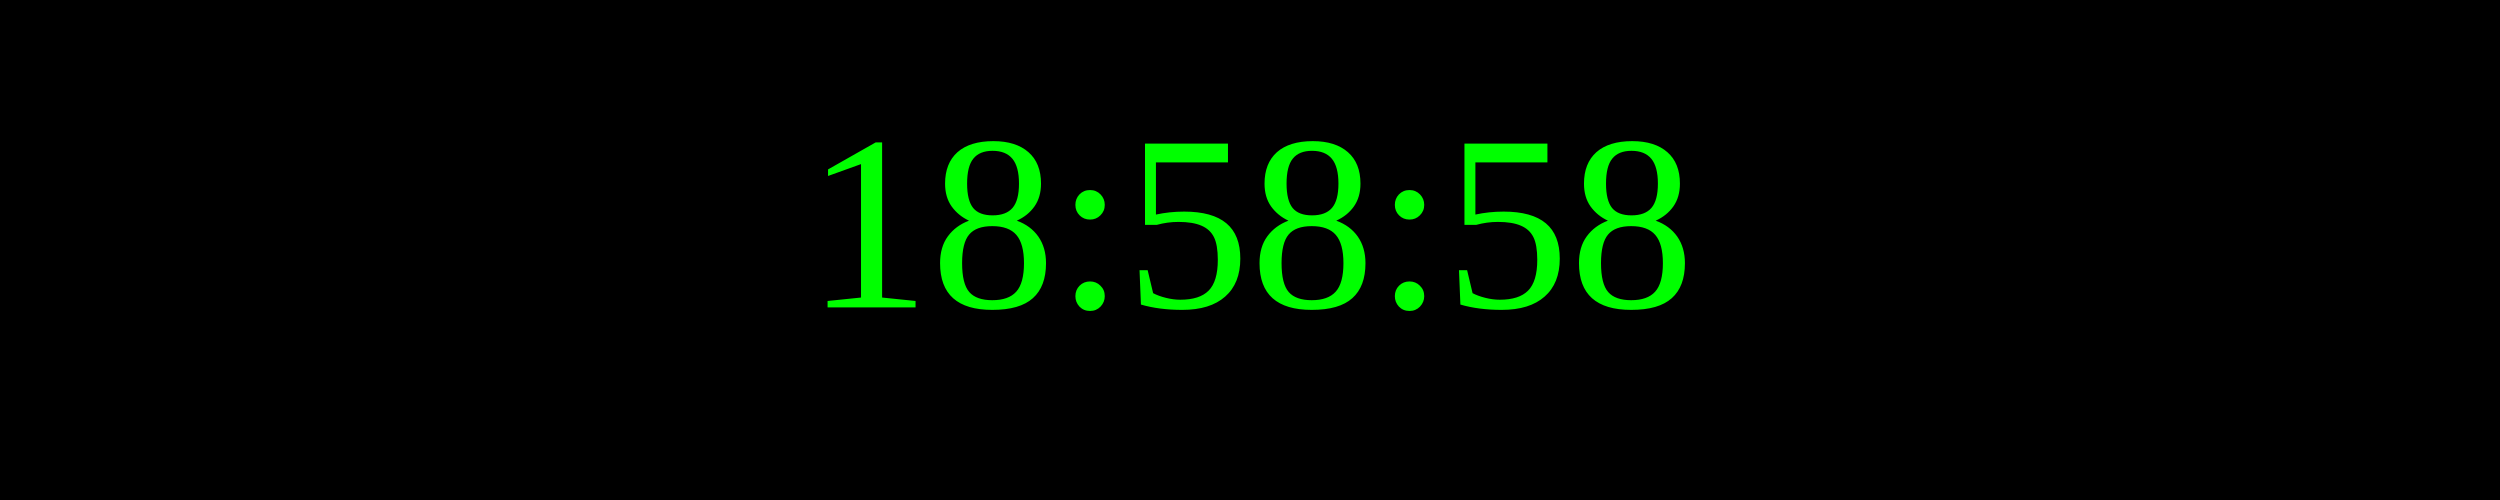
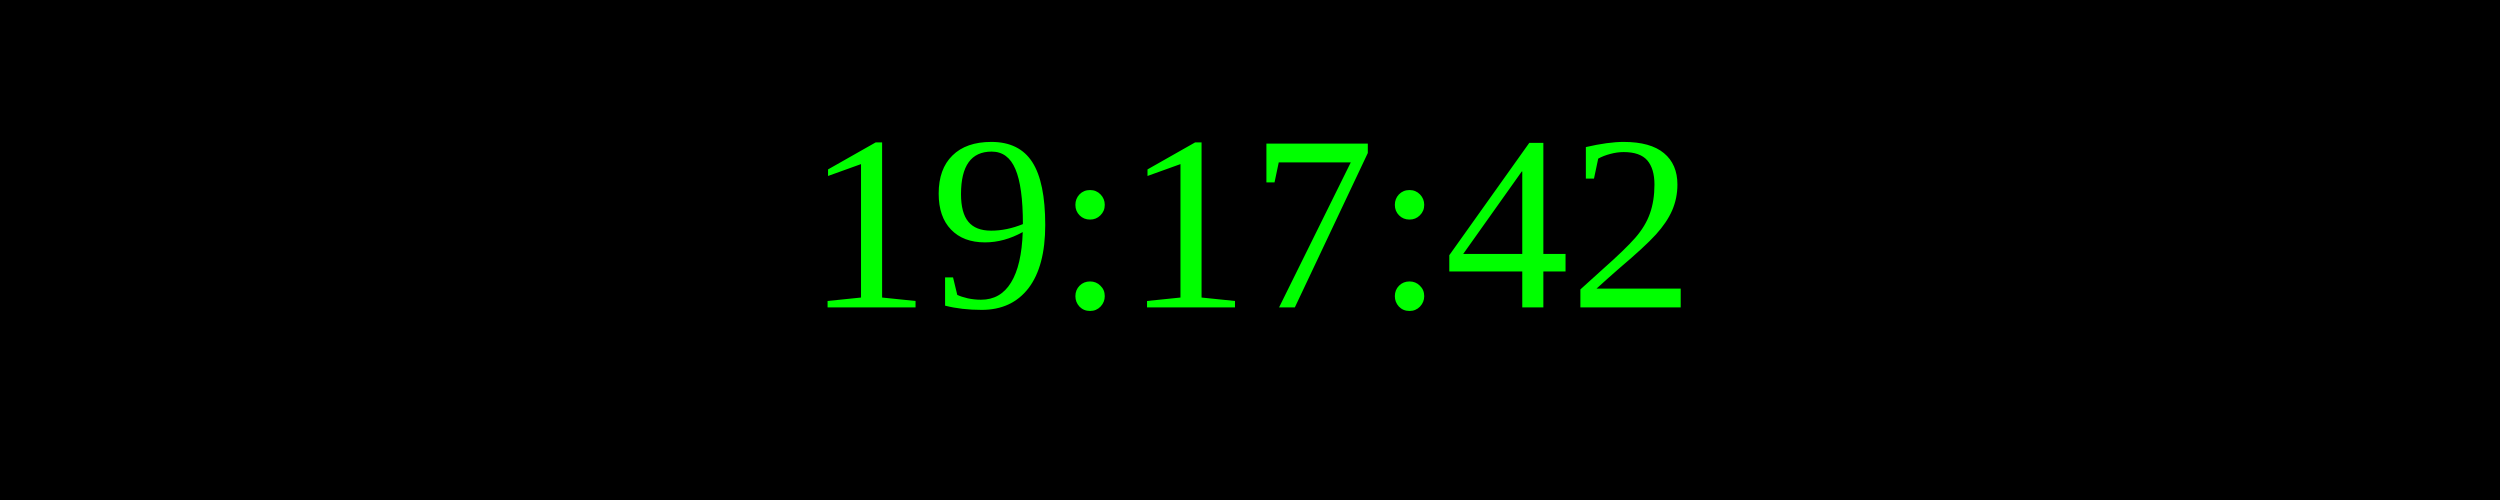
<svg xmlns="http://www.w3.org/2000/svg" width="250" height="50">
  <rect width="100%" height="100%" fill="black" />
  <text x="50%" y="50%" font-size="25" fill="lime" text-anchor="middle" dominant-baseline="middle">
- 18:58:58
+ 19:17:42
</text>
</svg>
